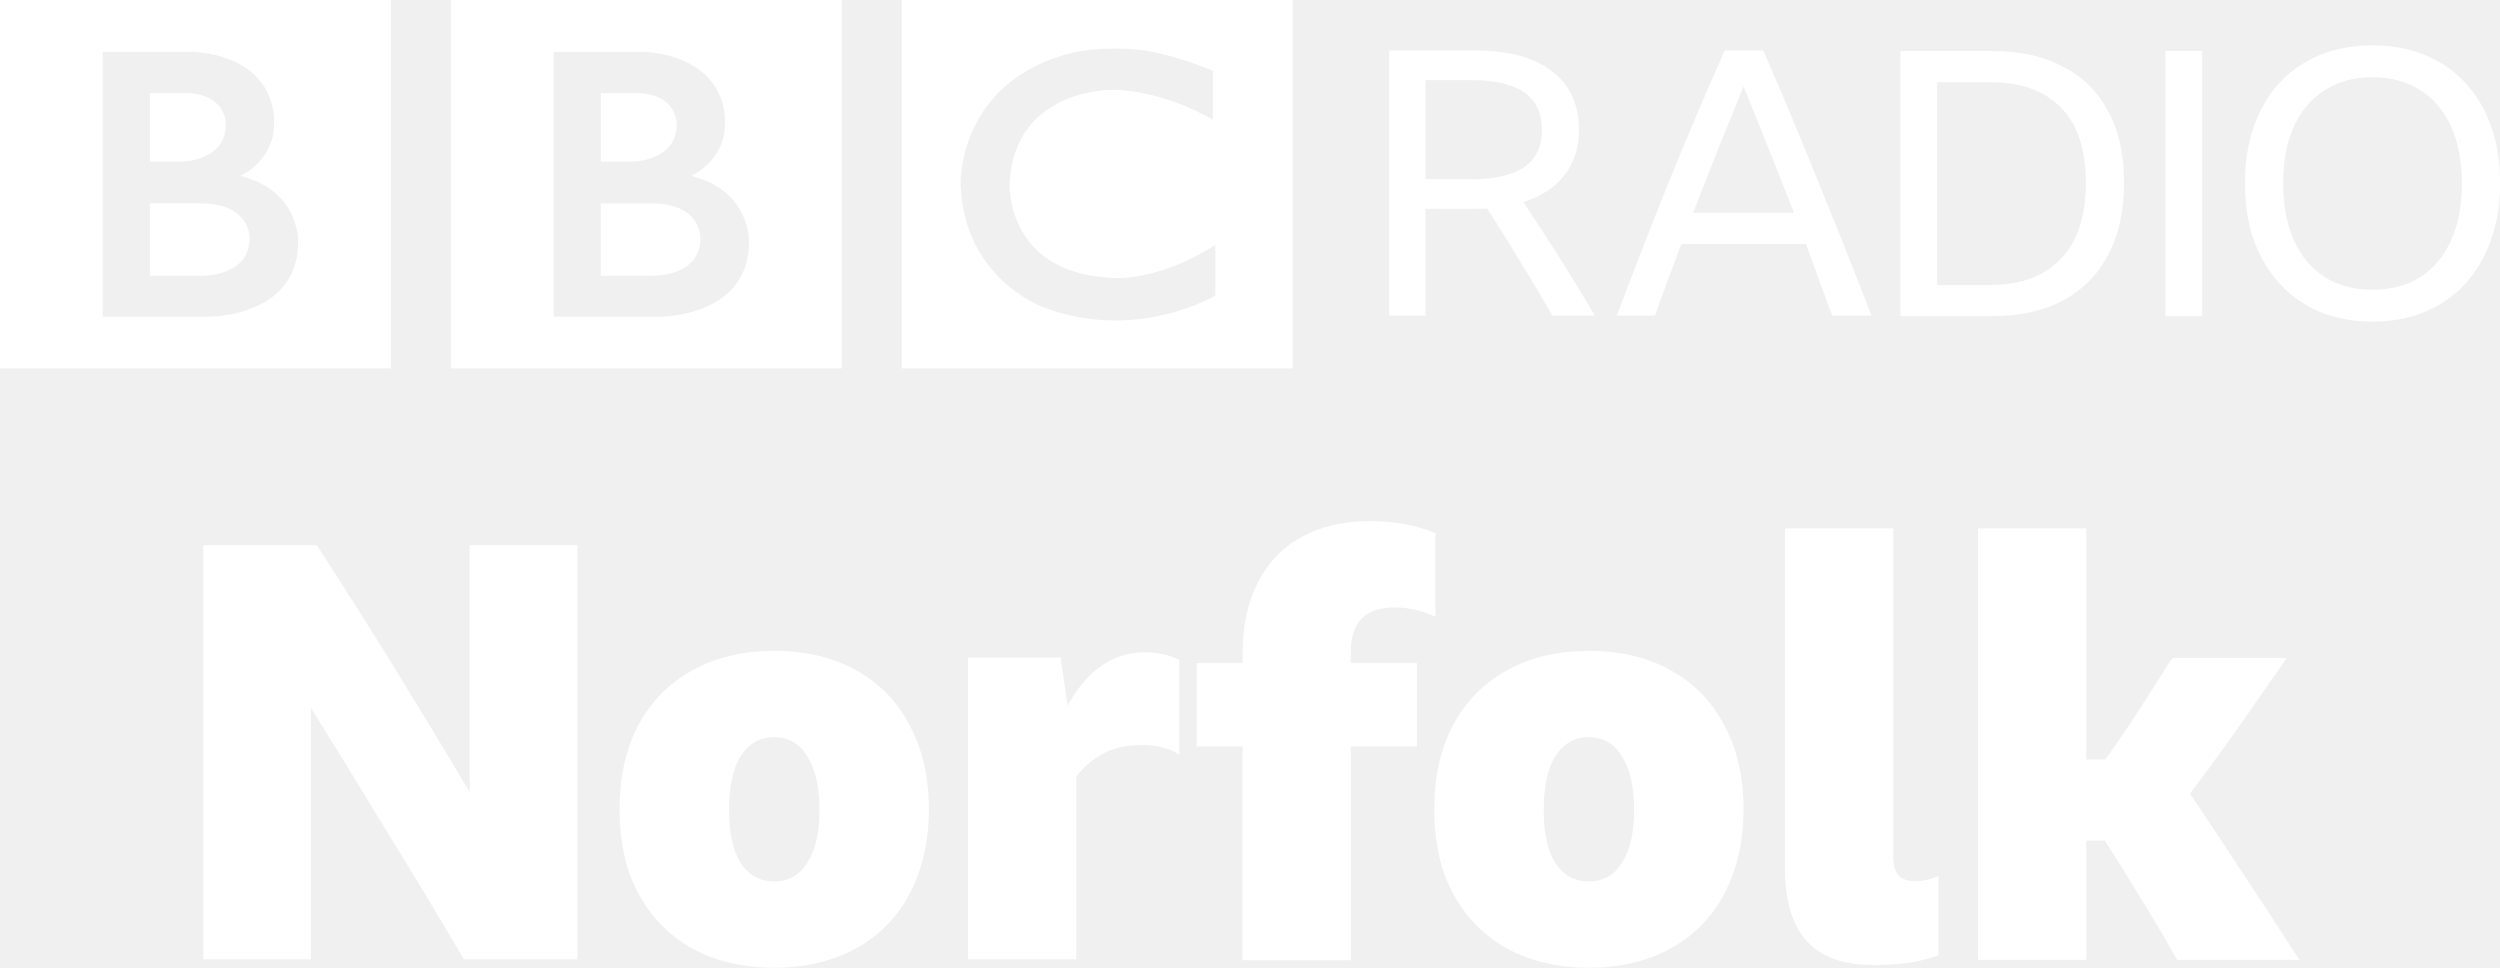
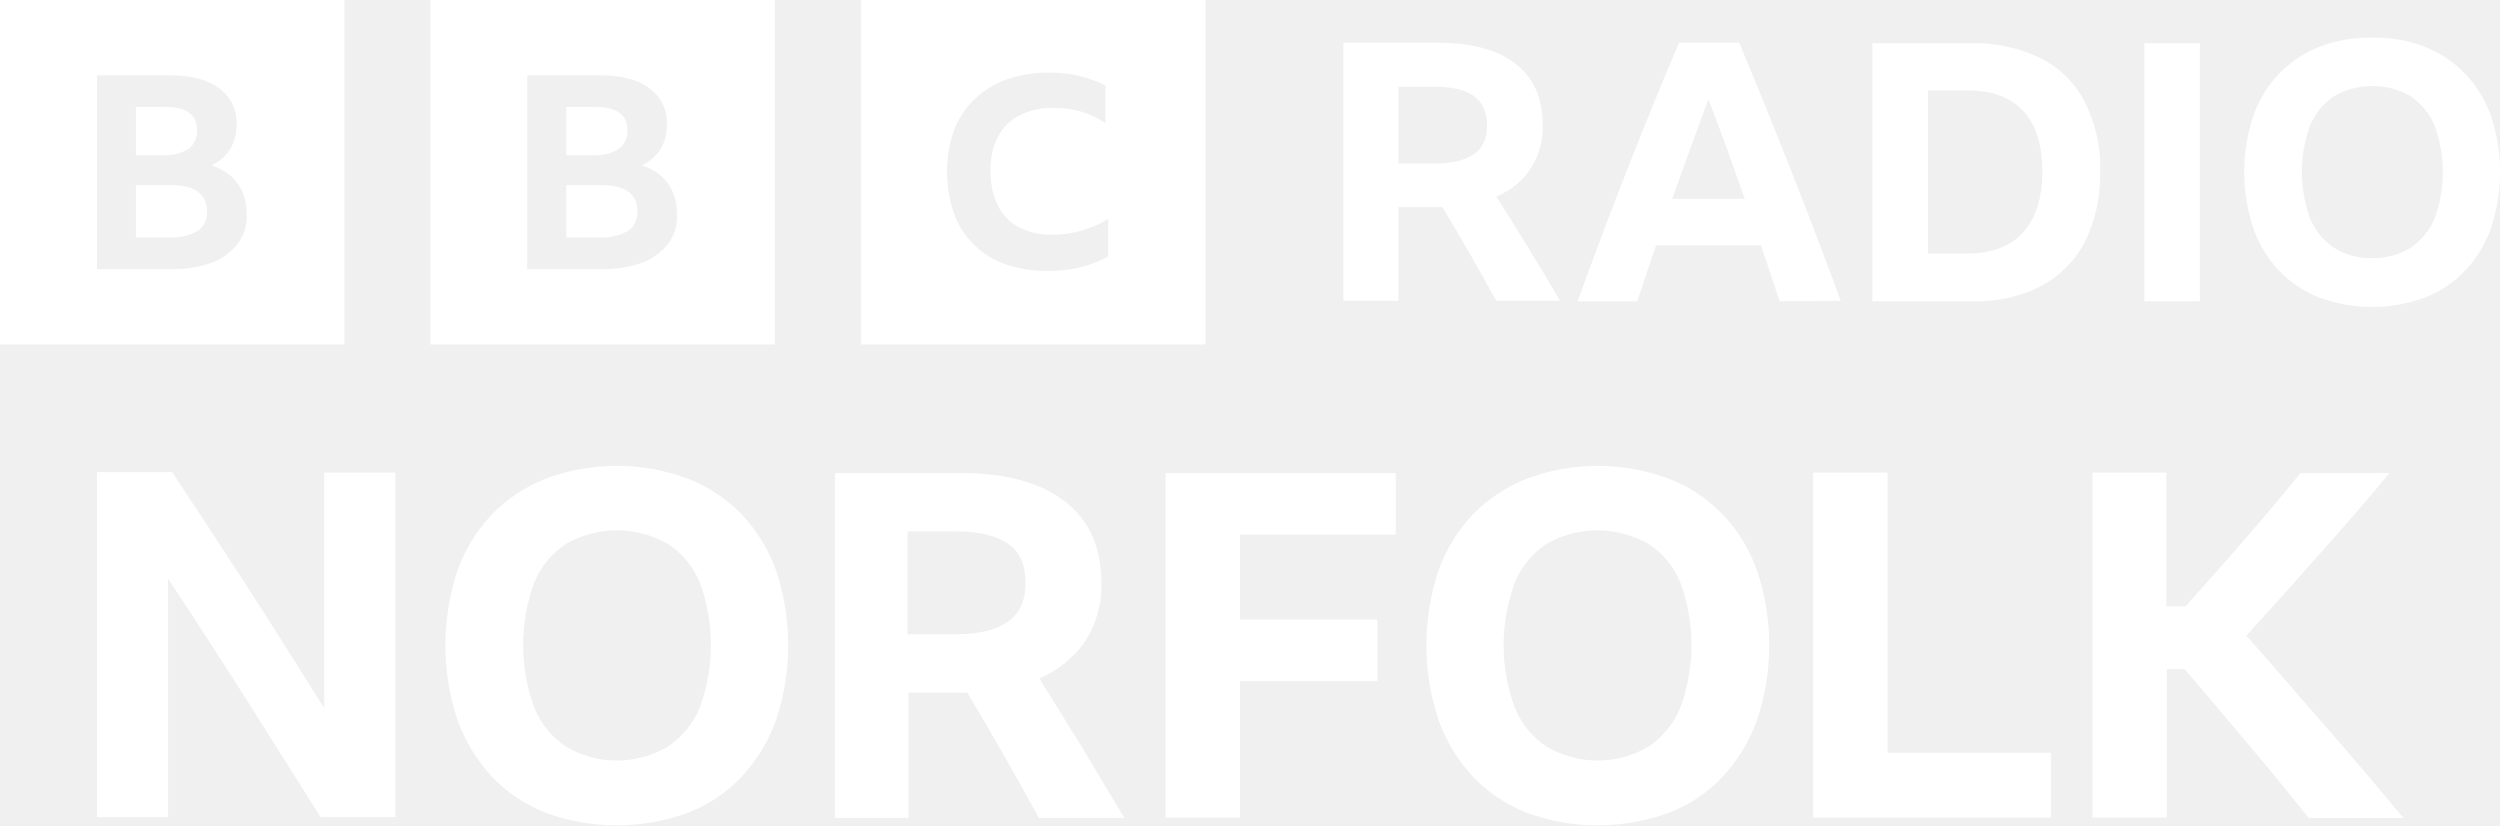
- <svg xmlns="http://www.w3.org/2000/svg" width="1e3" height="386.95" version="1.1" viewBox="0 0 264.58 102.38">
-   <g transform="translate(4.4984 -1315.2)" fill="#fff">
-     <path d="m69.627 1340.4c0 4.237-5.273 3.986-5.273 3.986h-5.273v-7.656h5.273c5.426-.04 5.273 3.671 5.273 3.671m-10.545-15.347h4.018c4.172.22 4.015 3.327 4.015 3.327 0 3.86-4.613 3.922-4.613 3.922h-3.419zm9.57 8.756s3.609-1.538 3.577-5.617c0 0 .549-6.684-8.308-7.5h-9.828v28.024h11.265s9.413.045 9.413-7.907c-0 0 .222-5.4-6.119-7.001m-25.435-18.609h41.377v38.992h-41.377zm-21.306 25.2c0 4.237-5.273 3.985-5.273 3.985h-5.273v-7.656h5.273c5.427-.04 5.273 3.671 5.273 3.671m-10.546-15.347h4.019c4.172.22 4.014 3.327 4.014 3.327 0 3.859-4.613 3.922-4.613 3.922h-3.42zm9.571 8.755s3.61-1.538 3.577-5.617c0 0 .548-6.685-8.309-7.501h-9.828v28.025h11.266s9.412.045 9.412-7.907c0 0 .221-5.4-6.119-7m-25.435-18.609h41.377v38.991h-41.377zm128.37 7.5v5.178s-5.054-3.105-10.639-3.169c0 0-10.42-.205-10.889 9.987 0 0-.376 9.373 10.764 9.908 0 0 4.674.563 11.015-3.48v5.362s-8.506 5.053-18.359 1.161c0 0-8.283-3.025-8.598-12.951 0 0-.345-10.208 10.703-13.596 0 0 2.95-1.13 8.251-.628 0 0 3.169.313 7.753 2.227m-32.937 31.492h41.377v-38.992h-41.377z" />
-     <path d="m146.36 1337.3v11.302h-3.846v-28.06h9.065q5.337 0 8.163 2.198 2.865 2.159 2.865 6.2 0 2.826-1.53 4.789-1.53 1.962-4.356 2.864 3.924 5.848 7.574 12.009h-4.513q-1.648-2.904-3.375-5.69-1.688-2.825-3.532-5.651-.628.045-1.334.045zm0-3.139h4.905q3.728 0 5.573-1.296 1.845-1.295 1.845-3.925 0-5.258-7.378-5.258h-4.945z" />
-     <path d="m189.41 1348.6q-.706-1.923-1.413-3.807-.667-1.883-1.373-3.767h-13.186q-1.413 3.728-2.786 7.574h-4.042q2.786-7.378 5.612-14.402 2.865-7.025 5.808-13.657h4.081q3.061 7.025 5.886 14.049 2.865 7.024 5.573 14.01zm-14.717-10.87h10.674q-1.334-3.414-2.668-6.751-1.334-3.335-2.669-6.632-1.373 3.336-2.708 6.672-1.334 3.336-2.629 6.71z" />
-     <path d="m196.63 1320.6h9.772q4.317 0 7.417 1.648 3.139 1.609 4.788 4.709 1.688 3.101 1.688 7.574 0 4.474-1.688 7.653-1.648 3.139-4.788 4.827-3.1 1.648-7.456 1.648h-9.732zm9.458 24.763q4.866 0 7.495-2.747 2.669-2.748 2.669-8.085 0-5.259-2.629-7.927-2.59-2.708-7.496-2.708h-5.612v21.466z" />
-     <path d="m224.68 1320.6h3.885v28.06h-3.885z" />
-     <path d="m246.59 1320q3.061 0 5.533 1.021 2.512 1.02 4.278 2.943 1.805 1.923 2.747 4.631 0.942 2.669 0.942 6.004 0 3.336-0.981 6.043-0.942 2.668-2.708 4.591-1.766 1.924-4.278 2.982-2.472 1.021-5.533 1.021t-5.572-1.021q-2.472-1.058-4.238-2.982-1.766-1.923-2.747-4.591-0.942-2.707-0.942-6.043 0-3.335 0.942-6.004 0.942-2.708 2.708-4.631 1.805-1.923 4.277-2.943 2.511-1.021 5.572-1.021zm0 25.862q2.943 0 5.062-1.335 2.119-1.374 3.257-3.885 1.138-2.552 1.138-6.044t-1.138-6.004q-1.138-2.511-3.257-3.845-2.119-1.374-5.062-1.374t-5.062 1.374q-2.119 1.334-3.257 3.845-1.138 2.512-1.138 6.004t1.138 6.044q1.138 2.511 3.257 3.885 2.119 1.335 5.062 1.335z" />
-     <g transform="matrix(1.5325 0 0 1.5325 -1095.2 -329.25)" aria-label="Norfolk">
-       <path d="m743.75 1139.3q-2.56-4.36-5.28-8.76-2.68-4.44-5.28-8.6v17.36h-7.44v-28.6h7.84q2.68 4.12 5.32 8.4t5.24 8.64v-17.04h7.44v28.6z" />
-       <path d="m765.18 1118q3.28 0 5.68 1.36 2.4 1.32 3.68 3.8 1.32 2.44 1.32 5.8 0 2.48-.76 4.52-.72 2-2.12 3.44t-3.4 2.2q-1.96.76-4.4.76t-4.44-.76q-1.96-.76-3.36-2.2t-2.16-3.44q-.72-2.04-.72-4.52 0-3.36 1.28-5.8 1.32-2.48 3.72-3.8 2.4-1.36 5.68-1.36zm0 15.92q1.48 0 2.28-1.28.84-1.28.84-3.64 0-2.44-.84-3.72-.8-1.32-2.28-1.32t-2.32 1.32q-.8 1.28-.8 3.72 0 2.36.8 3.64.84 1.28 2.32 1.28z" />
-       <path d="m790.56 1124.5q-1.44 0-2.52.52t-2 1.64v12.64h-7.48v-20.84h6.4l.48 3.32q2.04-3.68 5.32-3.68 1.36 0 2.4.52v6.56q-.52-.36-1.2-.52-.64-.16-1.4-.16z" />
-       <path d="m809.56 1124.6h-4.56v14.76h-7.48v-14.76h-3.16v-5.76h3.16v-.56q0-2.92 1.04-4.96 1.04-2.08 3-3.16 2-1.12 4.76-1.12 1.24 0 2.36.2 1.16.2 2.16.64v5.76q-.68-.32-1.4-.48-.68-.16-1.4-.16-1.56 0-2.32.8-.72.76-.72 2.28v.76h4.56z" />
-       <path d="m821.44 1118q3.28 0 5.68 1.36 2.4 1.32 3.68 3.8 1.32 2.44 1.32 5.8 0 2.48-.76 4.52-.72 2-2.12 3.44t-3.4 2.2q-1.96.76-4.4.76t-4.44-.76q-1.96-.76-3.36-2.2t-2.16-3.44q-.72-2.04-.72-4.52 0-3.36 1.28-5.8 1.32-2.48 3.72-3.8 2.4-1.36 5.68-1.36zm0 15.92q1.48 0 2.28-1.28.84-1.28.84-3.64 0-2.44-.84-3.72-.8-1.32-2.28-1.32t-2.32 1.32q-.8 1.28-.8 3.72 0 2.36.8 3.64.84 1.28 2.32 1.28z" />
-       <path d="m841.14 1139.7q-3.12 0-4.64-1.64-1.52-1.68-1.52-5.04v-23.48h7.48v22.68q0 .88.36 1.28t1.16.4 1.6-.36v5.48q-1.8.68-4.44.68z" />
-       <path d="m857.07 1131.1h-1.28v8.24h-7.48v-29.8h7.48v15.96h1.32q1.28-1.8 2.36-3.48 1.12-1.72 2.24-3.52h7.92q-1.68 2.4-3.32 4.76-1.64 2.32-3.36 4.6 1.92 2.84 3.8 5.72 1.88 2.84 3.76 5.76h-8.44q-1.32-2.32-2.56-4.32-1.2-2-2.44-3.92z" />
-     </g>
-   </g>
+ <svg xmlns="http://www.w3.org/2000/svg" width="1e3" height="330.12" version="1.1" viewBox="0 0 1e3 330.12">
+   <path d="m158.17 327v-137.96h-28.474v94.241c-10.104-15.982-20.024-31.965-30.128-47.58s-20.391-31.23-30.679-46.845h-30.128v137.96h28.474v-95.343c10.104 15.248 20.208 30.862 30.495 47.029s20.391 32.332 30.495 48.314h29.944zm60.255-135.57c-8.083 3.123-15.615 8.083-21.677 14.329-6.062 6.43-10.839 14.145-13.778 22.596-6.43 19.289-6.43 40.231 0 59.521 2.939 8.45 7.716 16.166 13.778 22.779 6.062 6.43 13.41 11.206 21.677 14.513 18.187 6.613 38.211 6.613 56.581 0 8.267-3.123 15.615-8.083 21.677-14.513 6.062-6.613 10.839-14.329 13.778-22.779 6.43-19.289 6.43-40.231 0-59.521-2.939-8.45-7.716-16.166-13.778-22.596-6.062-6.246-13.41-11.206-21.677-14.329-18.187-6.797-38.211-6.797-56.581 0zm8.083 107.28c-5.879-3.858-10.288-9.369-12.859-15.799-5.879-15.982-5.879-33.618 0-49.784 2.572-6.43 7.165-11.941 12.859-15.615 12.492-7.165 27.923-7.165 40.599 0 5.879 3.858 10.288 9.185 12.859 15.615 5.879 15.982 5.879 33.618 0 49.784-2.572 6.43-7.165 11.941-12.859 15.799-12.676 7.348-28.107 7.348-40.599 0zm157.44-21.677h2.939c9.92 16.533 19.473 33.251 28.658 50.152h34.169c-5.695-9.553-11.39-19.105-16.901-28.291l-17.085-27.556c7.532-3.123 13.778-8.267 18.371-14.88 4.409-6.981 6.797-15.064 6.43-23.331 0-14.145-4.776-24.984-14.513-32.516-9.736-7.532-23.698-11.39-41.701-11.39h-50.335v137.96h29.393v-50.152zm-20.942-64.481h19.473c9.185 0 15.982 1.653 20.759 4.96 4.776 3.307 6.981 8.634 6.981 15.615 0 7.165-2.388 12.308-7.165 15.615-4.776 3.307-11.757 4.96-20.759 4.96h-19.289zm103.24 114.45h29.76v-54.56h54.928v-24.617h-54.928v-33.985h62.276v-24.617h-92.036zm144.58-135.57c-8.083 3.123-15.615 8.083-21.677 14.329-6.062 6.43-10.839 14.145-13.778 22.596-6.43 19.289-6.43 40.231 0 59.521 2.939 8.45 7.716 16.166 13.778 22.779 6.062 6.43 13.41 11.206 21.677 14.513 18.187 6.613 38.211 6.613 56.581 0 8.267-3.123 15.615-8.083 21.677-14.513 6.062-6.613 10.839-14.329 13.778-22.779 6.43-19.289 6.43-40.231 0-59.521-2.939-8.45-7.716-16.166-13.778-22.596-6.062-6.246-13.41-11.206-21.677-14.329-18.371-6.797-38.394-6.797-56.581 0zm7.899 107.28c-5.879-3.858-10.288-9.369-12.859-15.799-5.879-15.982-5.879-33.618 0-49.784 2.572-6.43 7.165-11.941 12.859-15.615 12.492-7.165 27.923-7.165 40.599 0 5.879 3.858 10.288 9.185 12.859 15.615 5.879 15.982 5.879 33.618 0 49.784-2.572 6.43-7.165 11.941-12.859 15.799-12.492 7.348-27.923 7.348-40.599 0zm106.55 28.291h95.159v-25.902h-65.399v-112.06h-29.76zm173.97-29.393c8.083 9.553 16.166 19.473 24.249 29.577h37.843c-10.471-12.676-20.942-24.984-31.414-36.925-10.288-11.941-20.759-24.065-31.414-36.006 9.92-10.839 19.656-21.677 29.209-32.516 9.553-10.655 18.922-21.494 28.107-32.516h-35.639c-7.348 9.002-14.696 17.819-22.228 26.454-7.532 8.634-15.431 17.636-23.698 26.821h-7.716v-53.458h-29.577v137.96h29.76v-59.337h7.165c8.818 10.287 17.268 20.391 25.351 29.944z" fill="#fff" stroke-width="1.837" />
+   <path d="m0 0v137.78h137.78v-137.78zm95.343 97.18c-2.572 3.49-6.062 6.062-10.104 7.716-4.96 1.837-10.288 2.756-15.615 2.756h-30.862v-77.524h29.025c8.634 0 15.248 1.653 19.84 5.144 4.776 3.49 7.348 9.002 6.981 14.88 0 3.307-0.735 6.613-2.572 9.553-1.837 2.756-4.409 5.144-7.532 6.43 4.225 1.286 7.899 3.674 10.471 7.165 2.572 3.49 3.674 7.716 3.674 11.941 0.367 4.225-0.919 8.45-3.307 11.941zm-19.656-37.843c2.204-1.837 3.307-4.593 3.123-7.348 0-6.062-4.225-9.185-12.492-9.185h-11.941v19.289h11.941c3.307 0 6.613-0.919 9.369-2.756zm-7.348 14.696h-13.962v20.942h13.778c3.858 0.184 7.532-0.735 10.839-2.572 2.572-1.653 3.858-4.593 3.858-7.716-0.184-7.165-4.96-10.655-14.513-10.655zm103.79-74.033v137.78h137.78v-137.78zm95.343 97.18c-2.572 3.49-6.062 6.062-10.104 7.716-4.96 1.837-10.288 2.756-15.615 2.756h-30.862v-77.524h29.025c8.634 0 15.248 1.653 19.84 5.144 4.776 3.49 7.348 9.002 6.981 14.88 0 3.307-0.735 6.613-2.572 9.553-1.837 2.756-4.409 5.144-7.532 6.43 4.225 1.286 7.899 3.674 10.471 7.165 2.572 3.49 3.674 7.716 3.674 11.941 0.367 4.225-0.735 8.45-3.307 11.941zm-19.656-37.843c2.204-1.837 3.307-4.593 3.123-7.348 0-6.062-4.225-9.185-12.492-9.185h-11.941v19.289h11.941c3.49 0 6.613-0.919 9.369-2.756zm-7.348 14.696h-13.962v20.942h13.778c3.858 0.184 7.532-0.735 10.839-2.572 2.572-1.653 3.858-4.593 3.858-7.716 0-7.165-4.776-10.655-14.513-10.655zm103.98 63.746h137.78v-137.78h-137.78zm98.833-35.088c-3.49 1.837-7.348 3.307-11.206 4.225-4.409 1.102-8.818 1.47-13.41 1.47-5.695 0-11.39-0.919-16.717-2.756-4.776-1.653-9.002-4.409-12.492-7.899s-6.246-7.716-7.899-12.492c-1.837-5.327-2.756-11.022-2.756-16.717 0-5.511 0.919-11.022 2.756-16.35 1.837-4.776 4.593-9.002 8.267-12.492s8.083-6.246 12.859-7.899c5.327-1.837 11.022-2.756 16.717-2.756 4.042 0 8.267 0.367 12.125 1.286 3.674 0.919 7.348 2.204 10.655 3.858v15.064c-2.939-2.021-6.246-3.49-9.736-4.593-3.674-1.102-7.348-1.47-11.022-1.47-4.776-0.184-9.369 0.919-13.594 2.939-3.674 1.837-6.797 4.96-8.634 8.634-2.204 4.225-3.123 9.002-2.939 13.778-0.184 4.776 0.919 9.553 2.939 13.778 1.837 3.674 4.776 6.797 8.45 8.634 4.225 2.021 8.818 3.123 13.41 2.939 7.899 0 15.615-2.204 22.228-6.246zm116.1-19.84v37.476h-22.045v-103.24h37.66c13.594 0 24.065 2.756 31.23 8.45 7.348 5.695 10.839 13.778 10.839 24.433 0.551 12.492-6.981 24.065-18.554 28.658 4.409 6.797 8.634 13.778 12.859 20.575s8.45 13.962 12.676 21.126h-25.535c-6.981-12.676-14.145-25.168-21.494-37.476zm0-17.452h14.513c6.797 0 12.125-1.286 15.615-3.674 3.49-2.388 5.327-6.246 5.327-11.573s-1.837-9.185-5.327-11.757c-3.49-2.572-8.634-3.674-15.615-3.674h-14.513zm152.48 55.112c-2.572-7.532-4.96-15.064-7.532-22.412h-41.885c-2.572 7.348-4.96 14.88-7.532 22.412h-23.882c6.613-18.187 13.227-35.823 20.024-53.091 6.797-17.268 13.594-33.985 20.575-50.335h24.065c7.165 17.085 14.145 34.353 20.942 51.621s13.41 34.537 19.656 51.621zm-42.987-40.966h29.025c-2.388-6.797-4.776-13.41-7.165-20.208-2.388-6.613-4.96-13.227-7.348-19.656-4.96 13.227-9.736 26.454-14.513 39.864zm80.096-62.276h39.497c9.736-0.184 19.289 1.837 27.923 6.062 7.532 3.858 13.778 9.92 17.636 17.636 4.225 8.634 6.43 18.187 6.062 27.74 0.184 9.736-1.837 19.289-6.062 27.923-3.858 7.532-10.104 13.778-17.636 17.819-8.634 4.409-18.371 6.43-28.107 6.062h-39.313zm38.027 84.137c9.553 0 17.085-2.756 22.228-8.45 5.144-5.695 7.716-13.778 7.716-24.433 0-10.471-2.572-18.554-7.532-24.065-5.144-5.511-12.492-8.267-22.228-8.267h-15.982v65.215zm70.727-84.137h22.228v103.24h-22.228zm91.118-2.204c7.165-0.184 14.329 1.102 21.126 3.674 6.062 2.388 11.573 6.062 16.166 10.839 4.593 4.776 8.083 10.655 10.288 16.901 4.776 14.513 4.776 30.128 0 44.64-2.204 6.43-5.695 12.125-10.288 17.085-4.593 4.776-10.104 8.45-16.166 10.839-13.594 4.96-28.658 4.96-42.252 0-6.062-2.388-11.574-6.062-16.166-10.839-4.593-4.96-8.083-10.655-10.288-17.085-4.776-14.513-4.776-30.128 0-44.64 2.204-6.246 5.695-12.125 10.288-16.901 4.593-4.776 10.104-8.45 16.166-10.839 6.797-2.572 13.962-3.858 21.126-3.674zm0 88.179c5.327 0.184 10.655-1.286 15.248-4.042 4.409-2.939 7.716-6.981 9.736-11.757 4.409-11.941 4.409-25.168 0-37.292-2.021-4.776-5.327-8.818-9.736-11.757-9.369-5.327-20.942-5.327-30.311 0-4.409 2.756-7.716 6.981-9.736 11.757-4.409 11.941-4.409 25.168 0 37.292 2.021 4.776 5.327 9.002 9.736 11.757 4.409 2.756 9.736 4.225 15.064 4.042z" fill="#fff" stroke-width="1.837" />
</svg>
